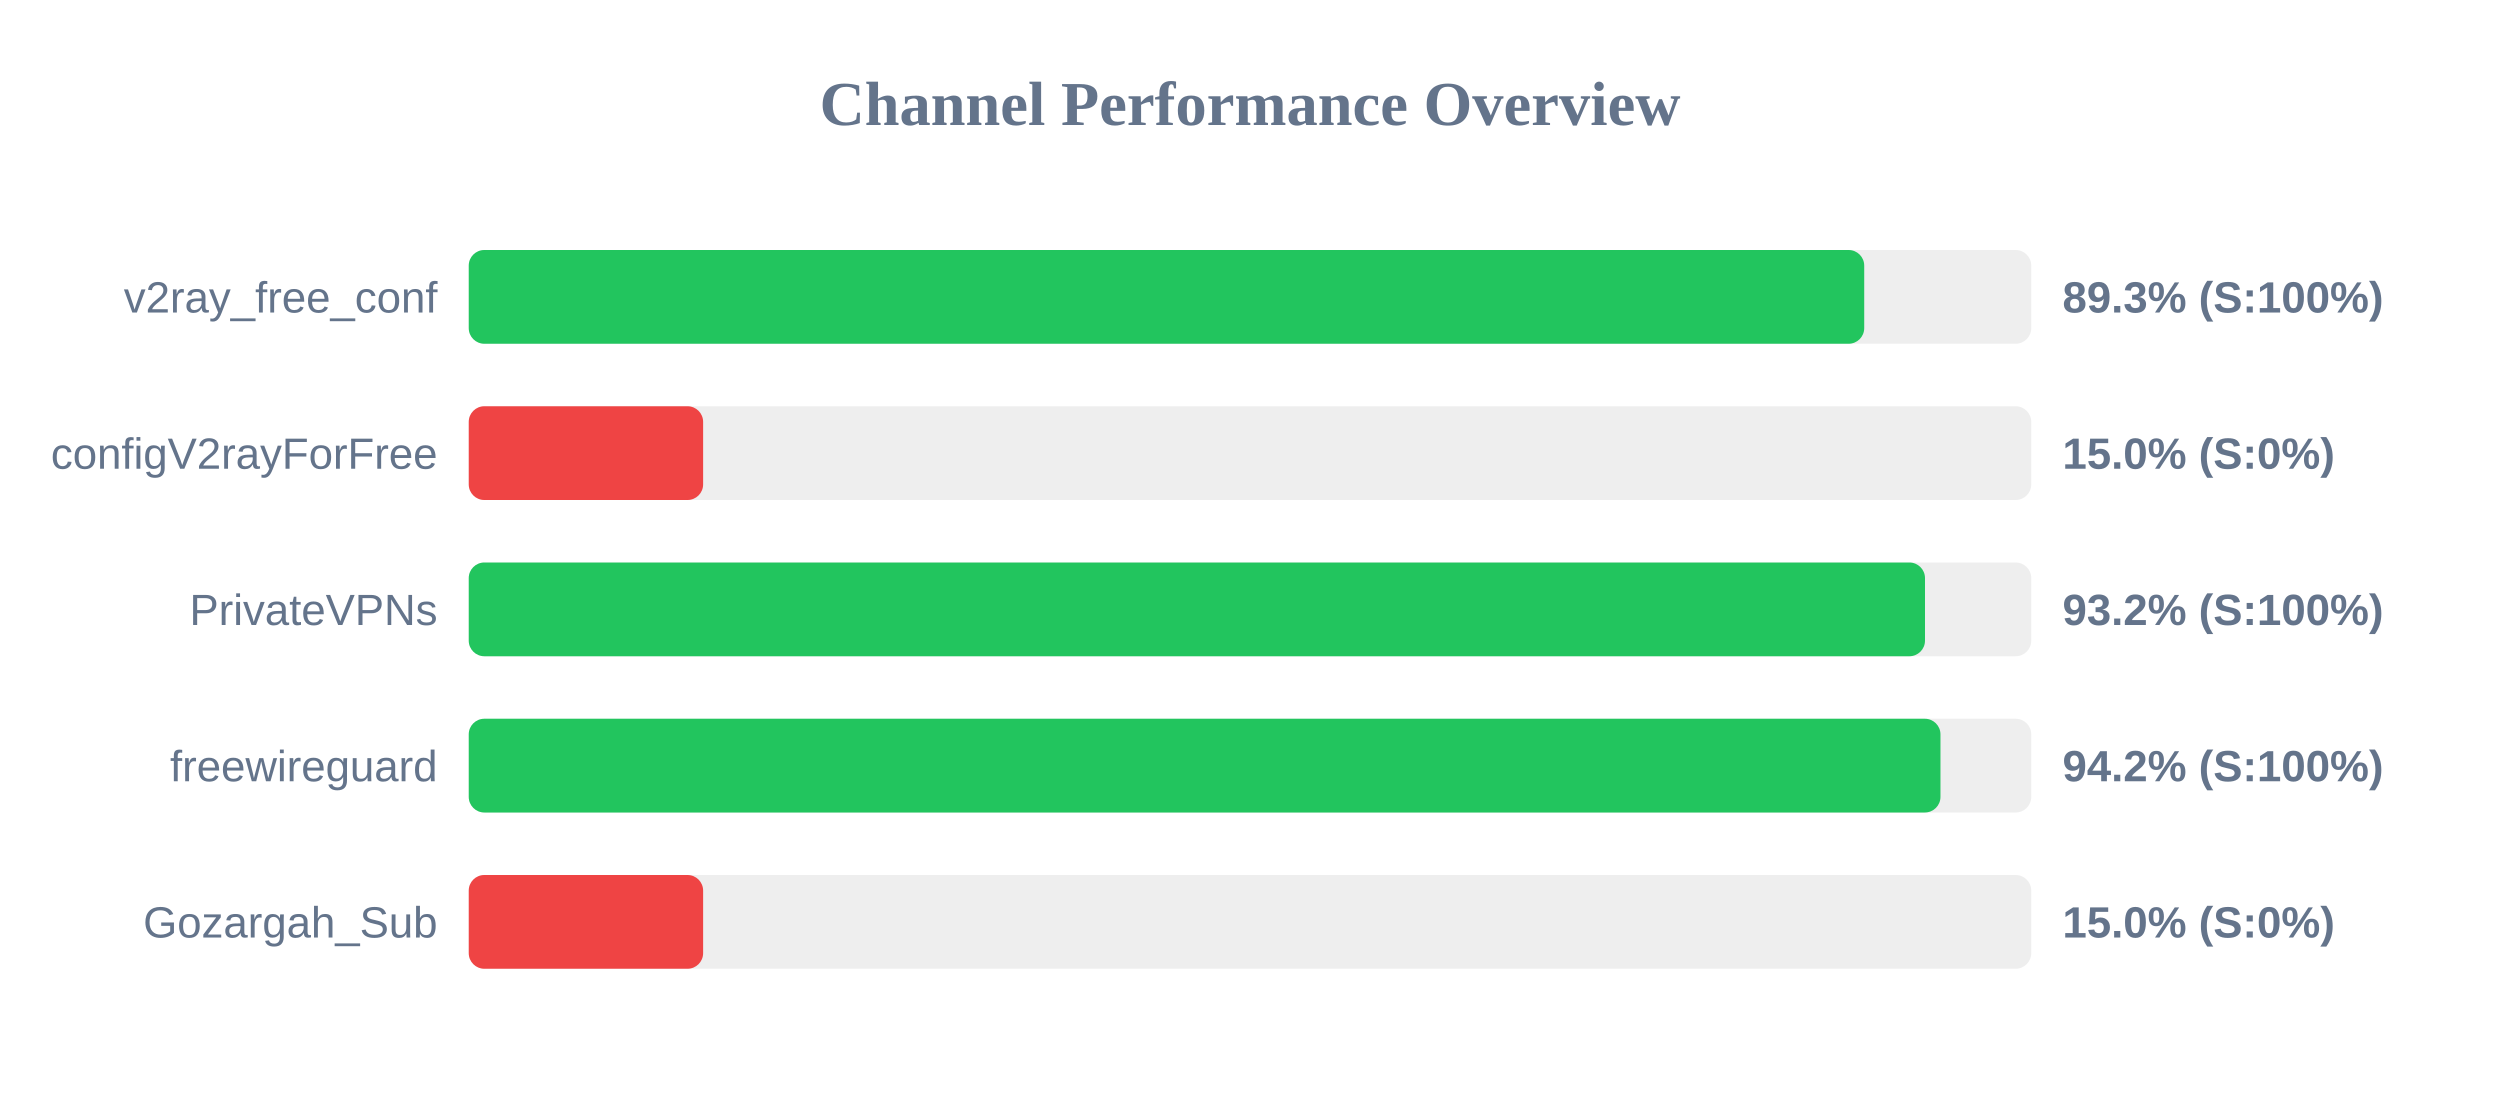
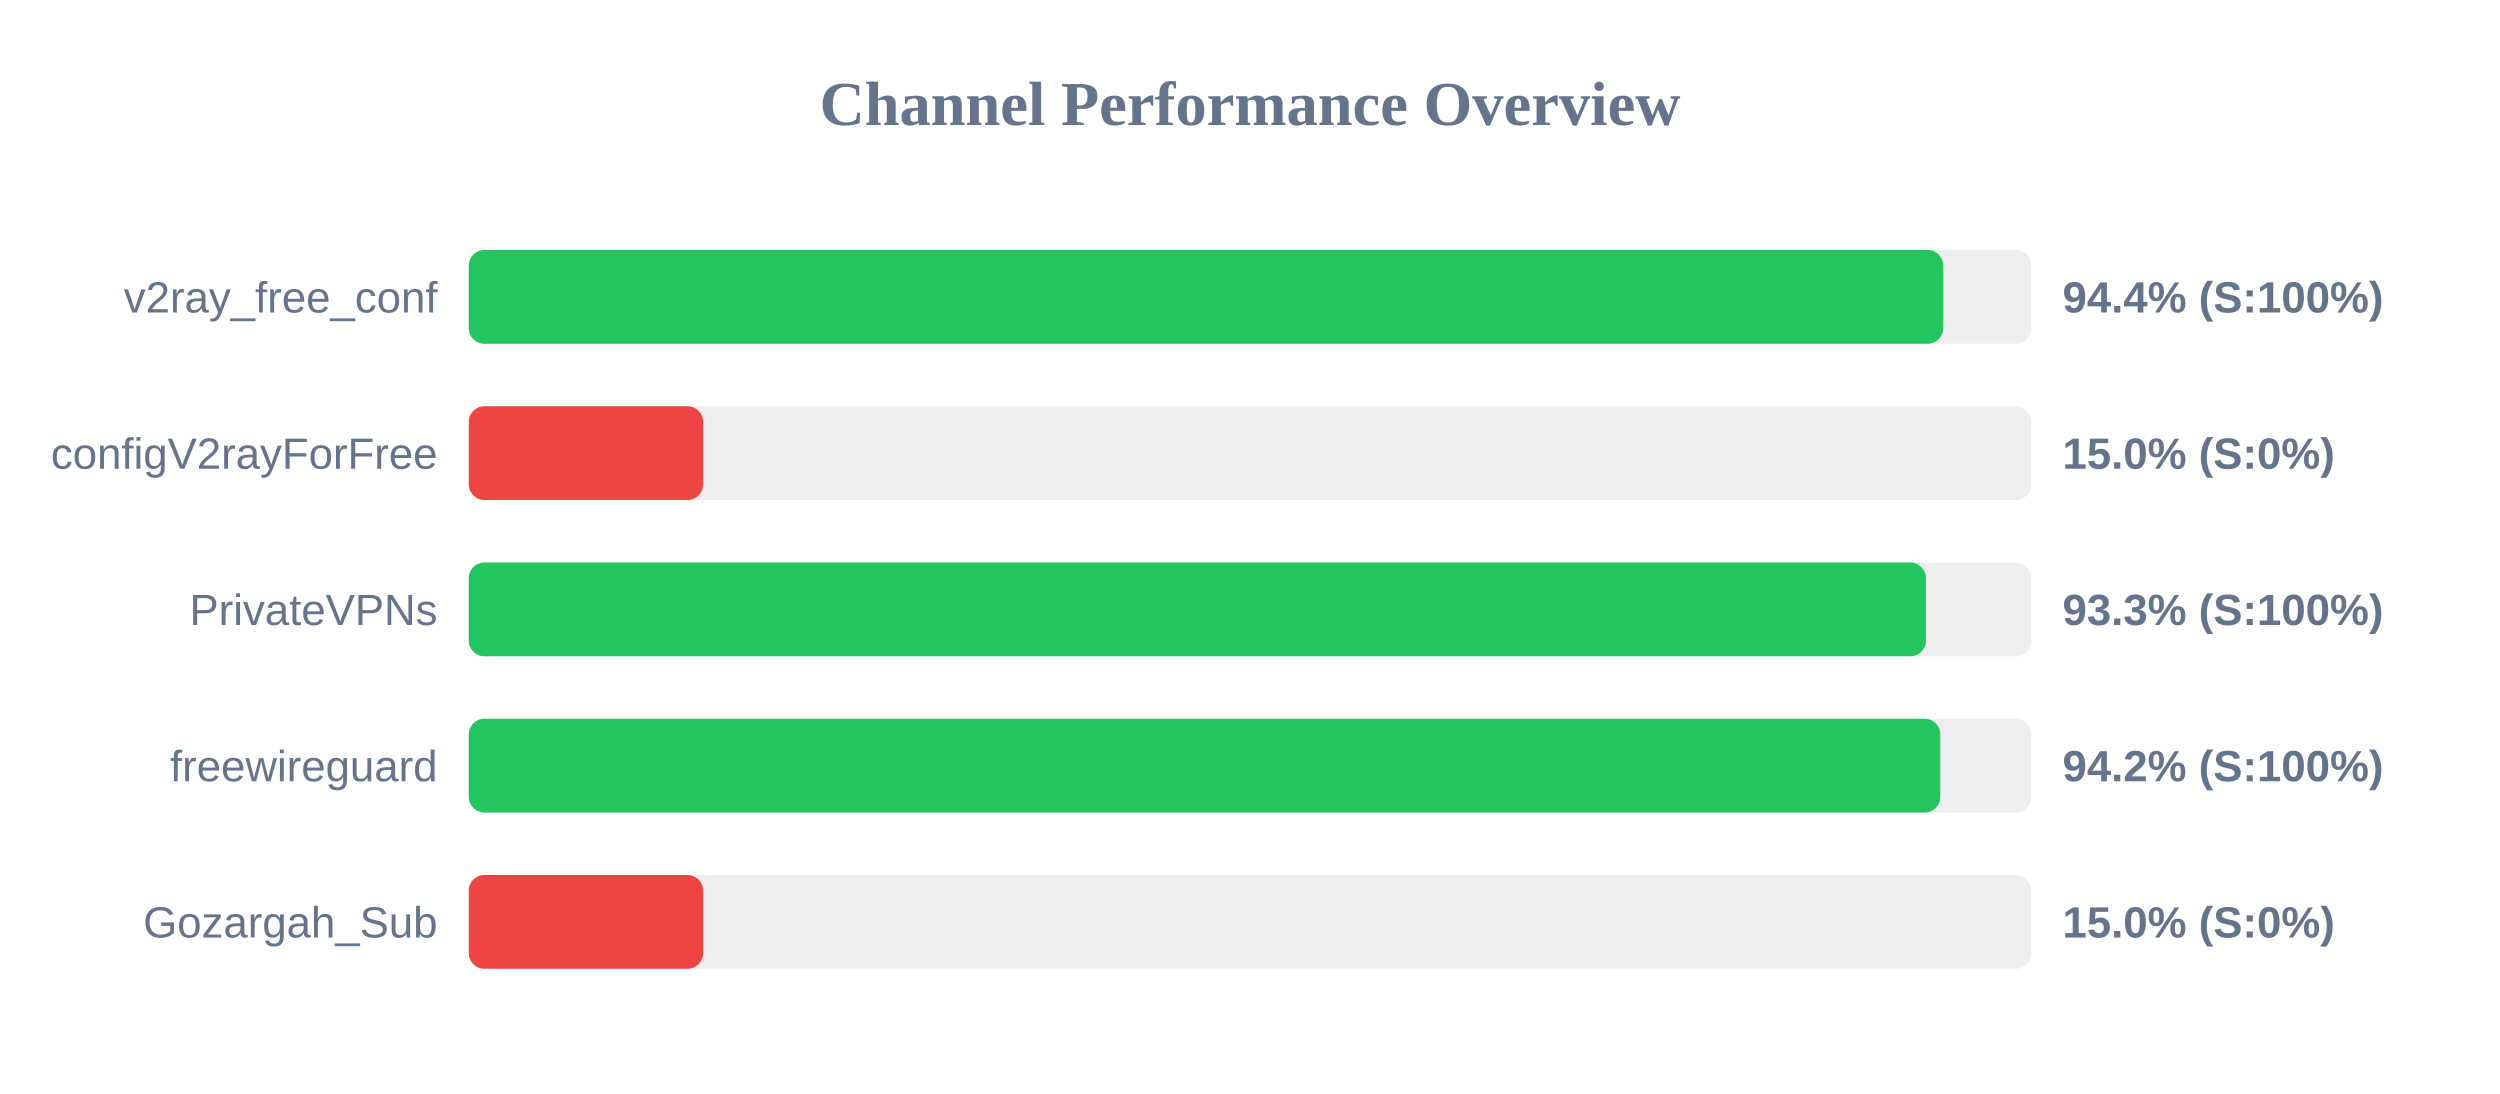
<svg xmlns="http://www.w3.org/2000/svg" width="800" height="350" version="1.1">
  <style>
        .row { font: 14px Arial; fill: #64748b; }
        .score { font: bold 14px Arial; fill: #64748b; }
    </style>
  <text x="400" y="40" text-anchor="middle" font-size="20px" font-weight="bold" fill="#64748b">Channel Performance Overview</text>
  <rect x="150" y="80" width="500" height="30" fill="#eee" rx="5" />
-   <rect x="150" y="80" width="446.55" height="30" fill="#22c55e" rx="5" />
+   <rect x="150" y="80" width="471.85" height="30" fill="#22c55e" rx="5" />
  <text x="140" y="100" text-anchor="end" class="row">v2ray_free_conf</text>
-   <text x="660" y="100" text-anchor="start" class="score">89.3% (S:100%)</text>
+   <text x="660" y="100" text-anchor="start" class="score">94.4% (S:100%)</text>
  <rect x="150" y="130" width="500" height="30" fill="#eee" rx="5" />
  <rect x="150" y="130" width="75.0" height="30" fill="#ef4444" rx="5" />
  <text x="140" y="150" text-anchor="end" class="row">configV2rayForFree</text>
  <text x="660" y="150" text-anchor="start" class="score">15.0% (S:0%)</text>
  <rect x="150" y="180" width="500" height="30" fill="#eee" rx="5" />
-   <rect x="150" y="180" width="466.0" height="30" fill="#22c55e" rx="5" />
+   <rect x="150" y="180" width="466.3" height="30" fill="#22c55e" rx="5" />
  <text x="140" y="200" text-anchor="end" class="row">PrivateVPNs</text>
-   <text x="660" y="200" text-anchor="start" class="score">93.2% (S:100%)</text>
+   <text x="660" y="200" text-anchor="start" class="score">93.3% (S:100%)</text>
  <rect x="150" y="230" width="500" height="30" fill="#eee" rx="5" />
-   <rect x="150" y="230" width="470.95" height="30" fill="#22c55e" rx="5" />
+   <rect x="150" y="230" width="470.9" height="30" fill="#22c55e" rx="5" />
  <text x="140" y="250" text-anchor="end" class="row">freewireguard</text>
  <text x="660" y="250" text-anchor="start" class="score">94.2% (S:100%)</text>
  <rect x="150" y="280" width="500" height="30" fill="#eee" rx="5" />
  <rect x="150" y="280" width="75.0" height="30" fill="#ef4444" rx="5" />
  <text x="140" y="300" text-anchor="end" class="row">Gozargah_Sub</text>
  <text x="660" y="300" text-anchor="start" class="score">15.0% (S:0%)</text>
</svg>
